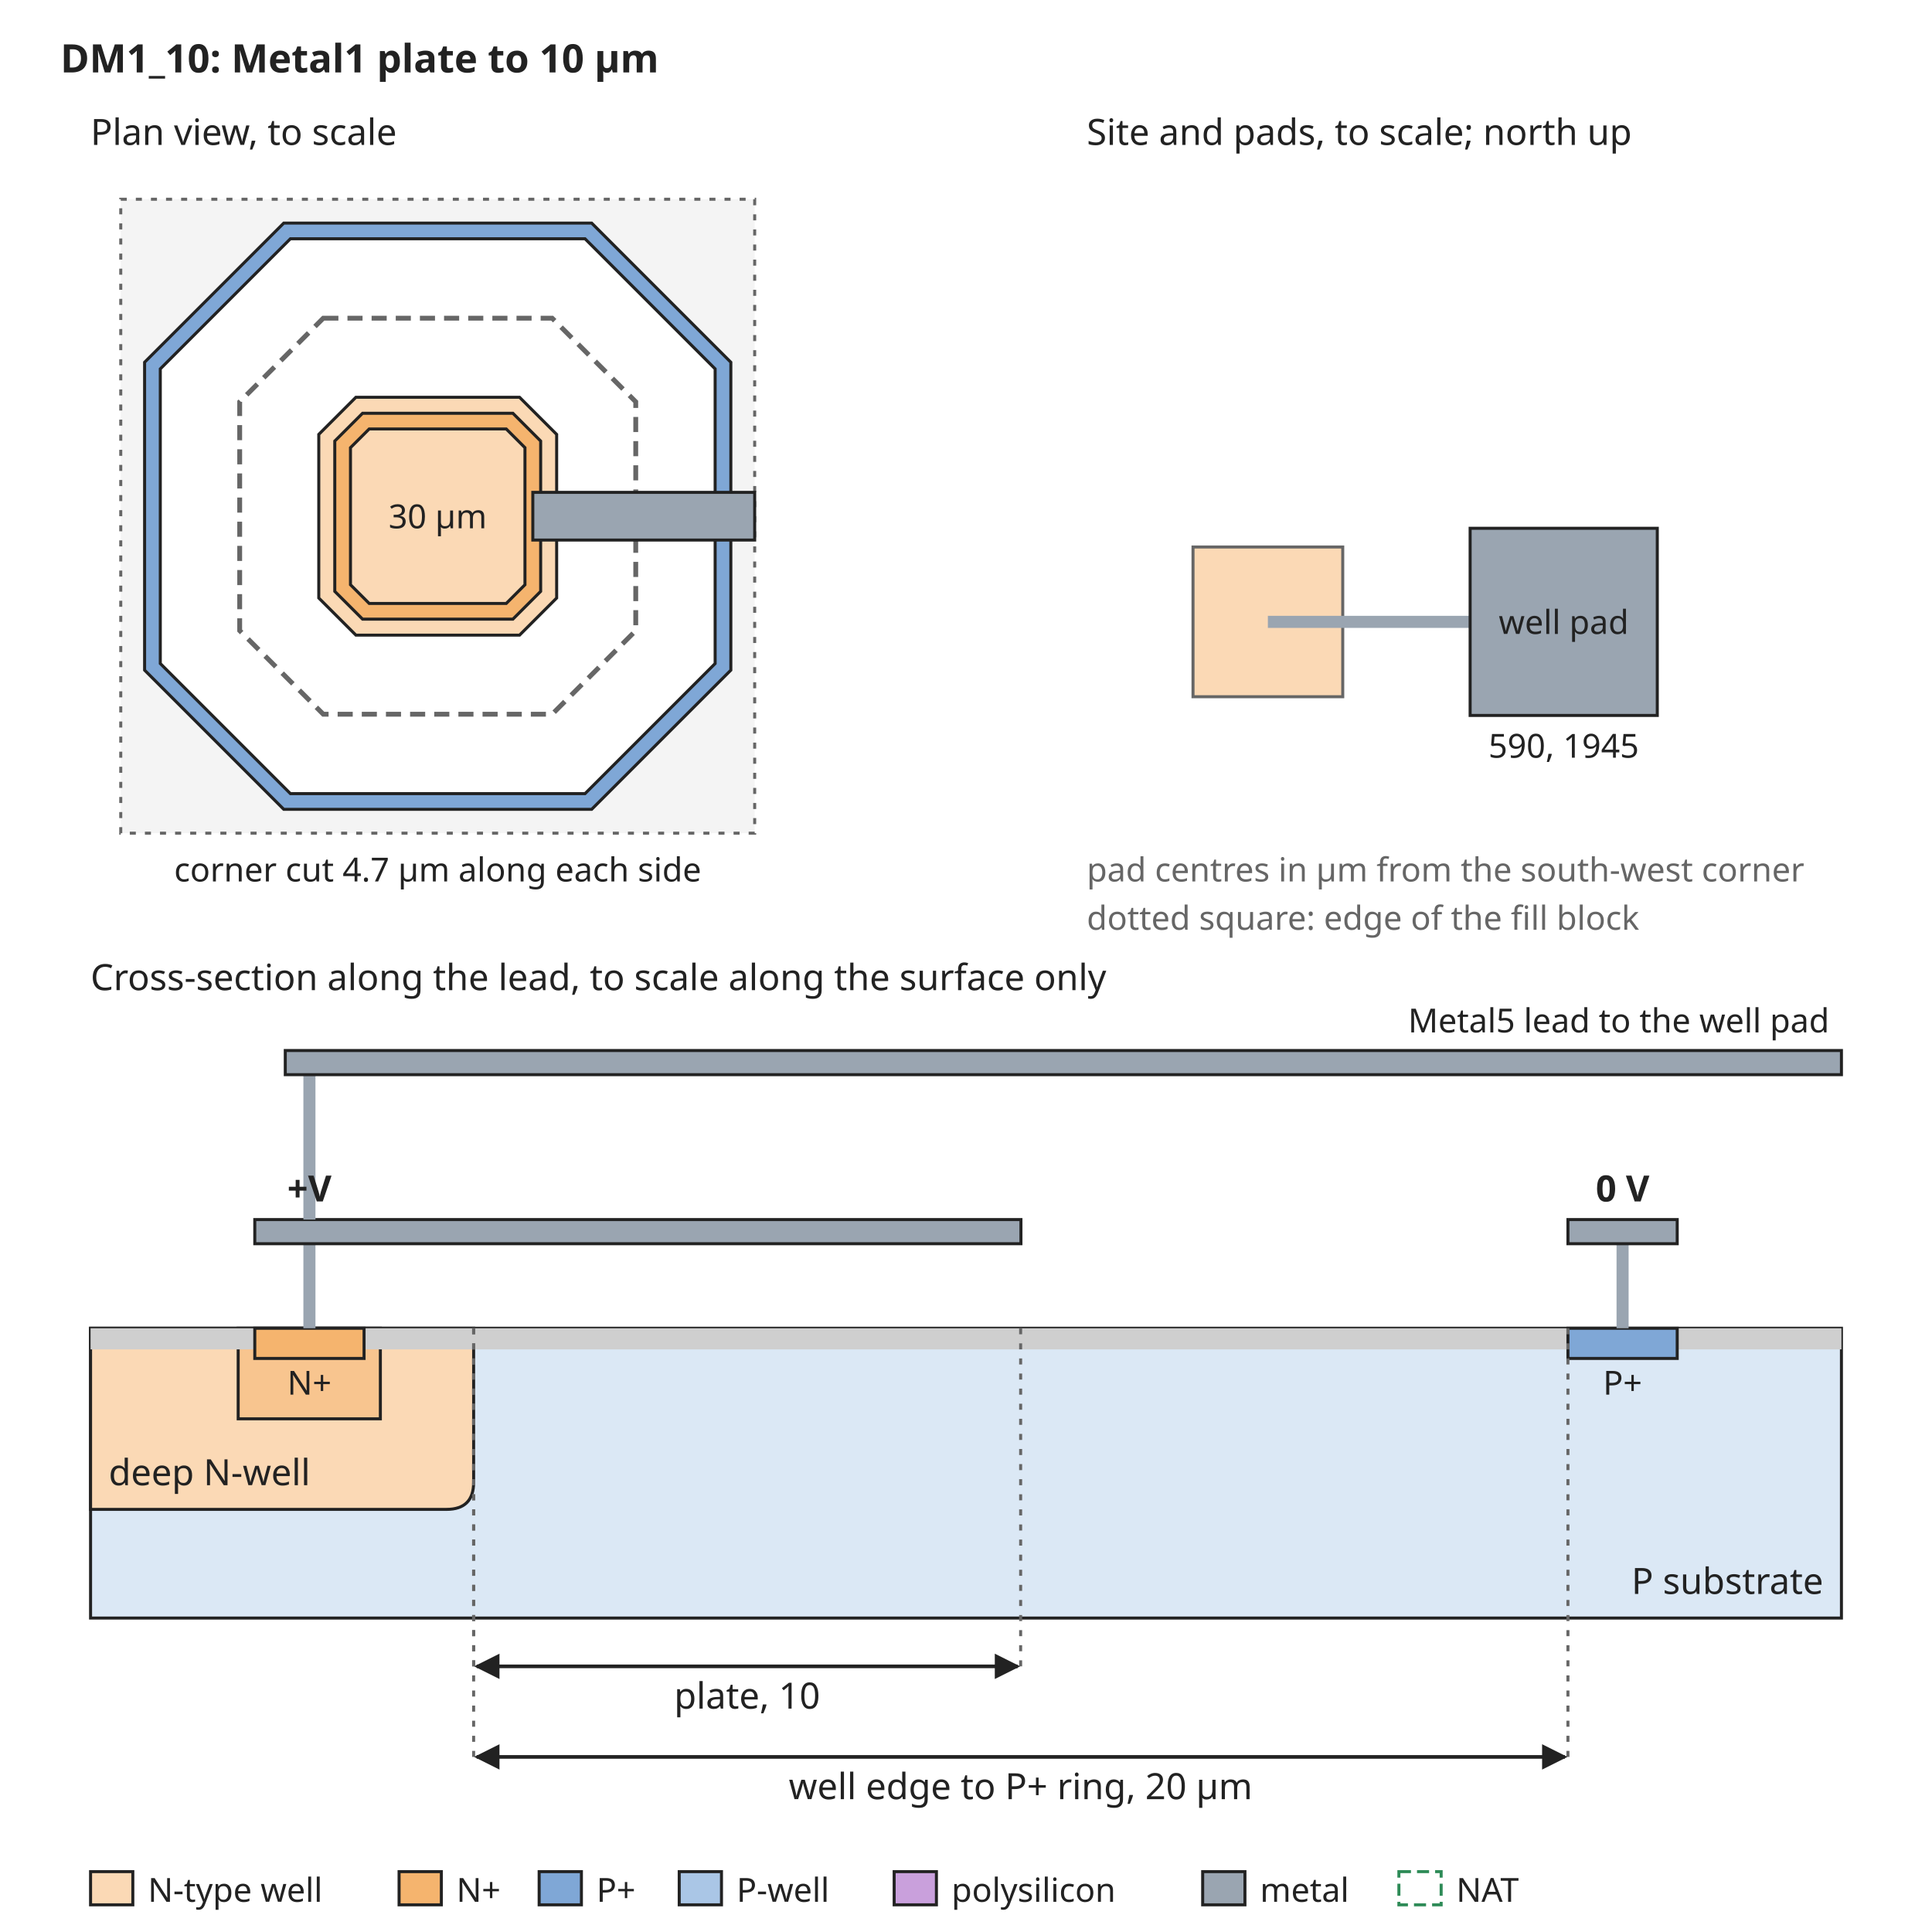
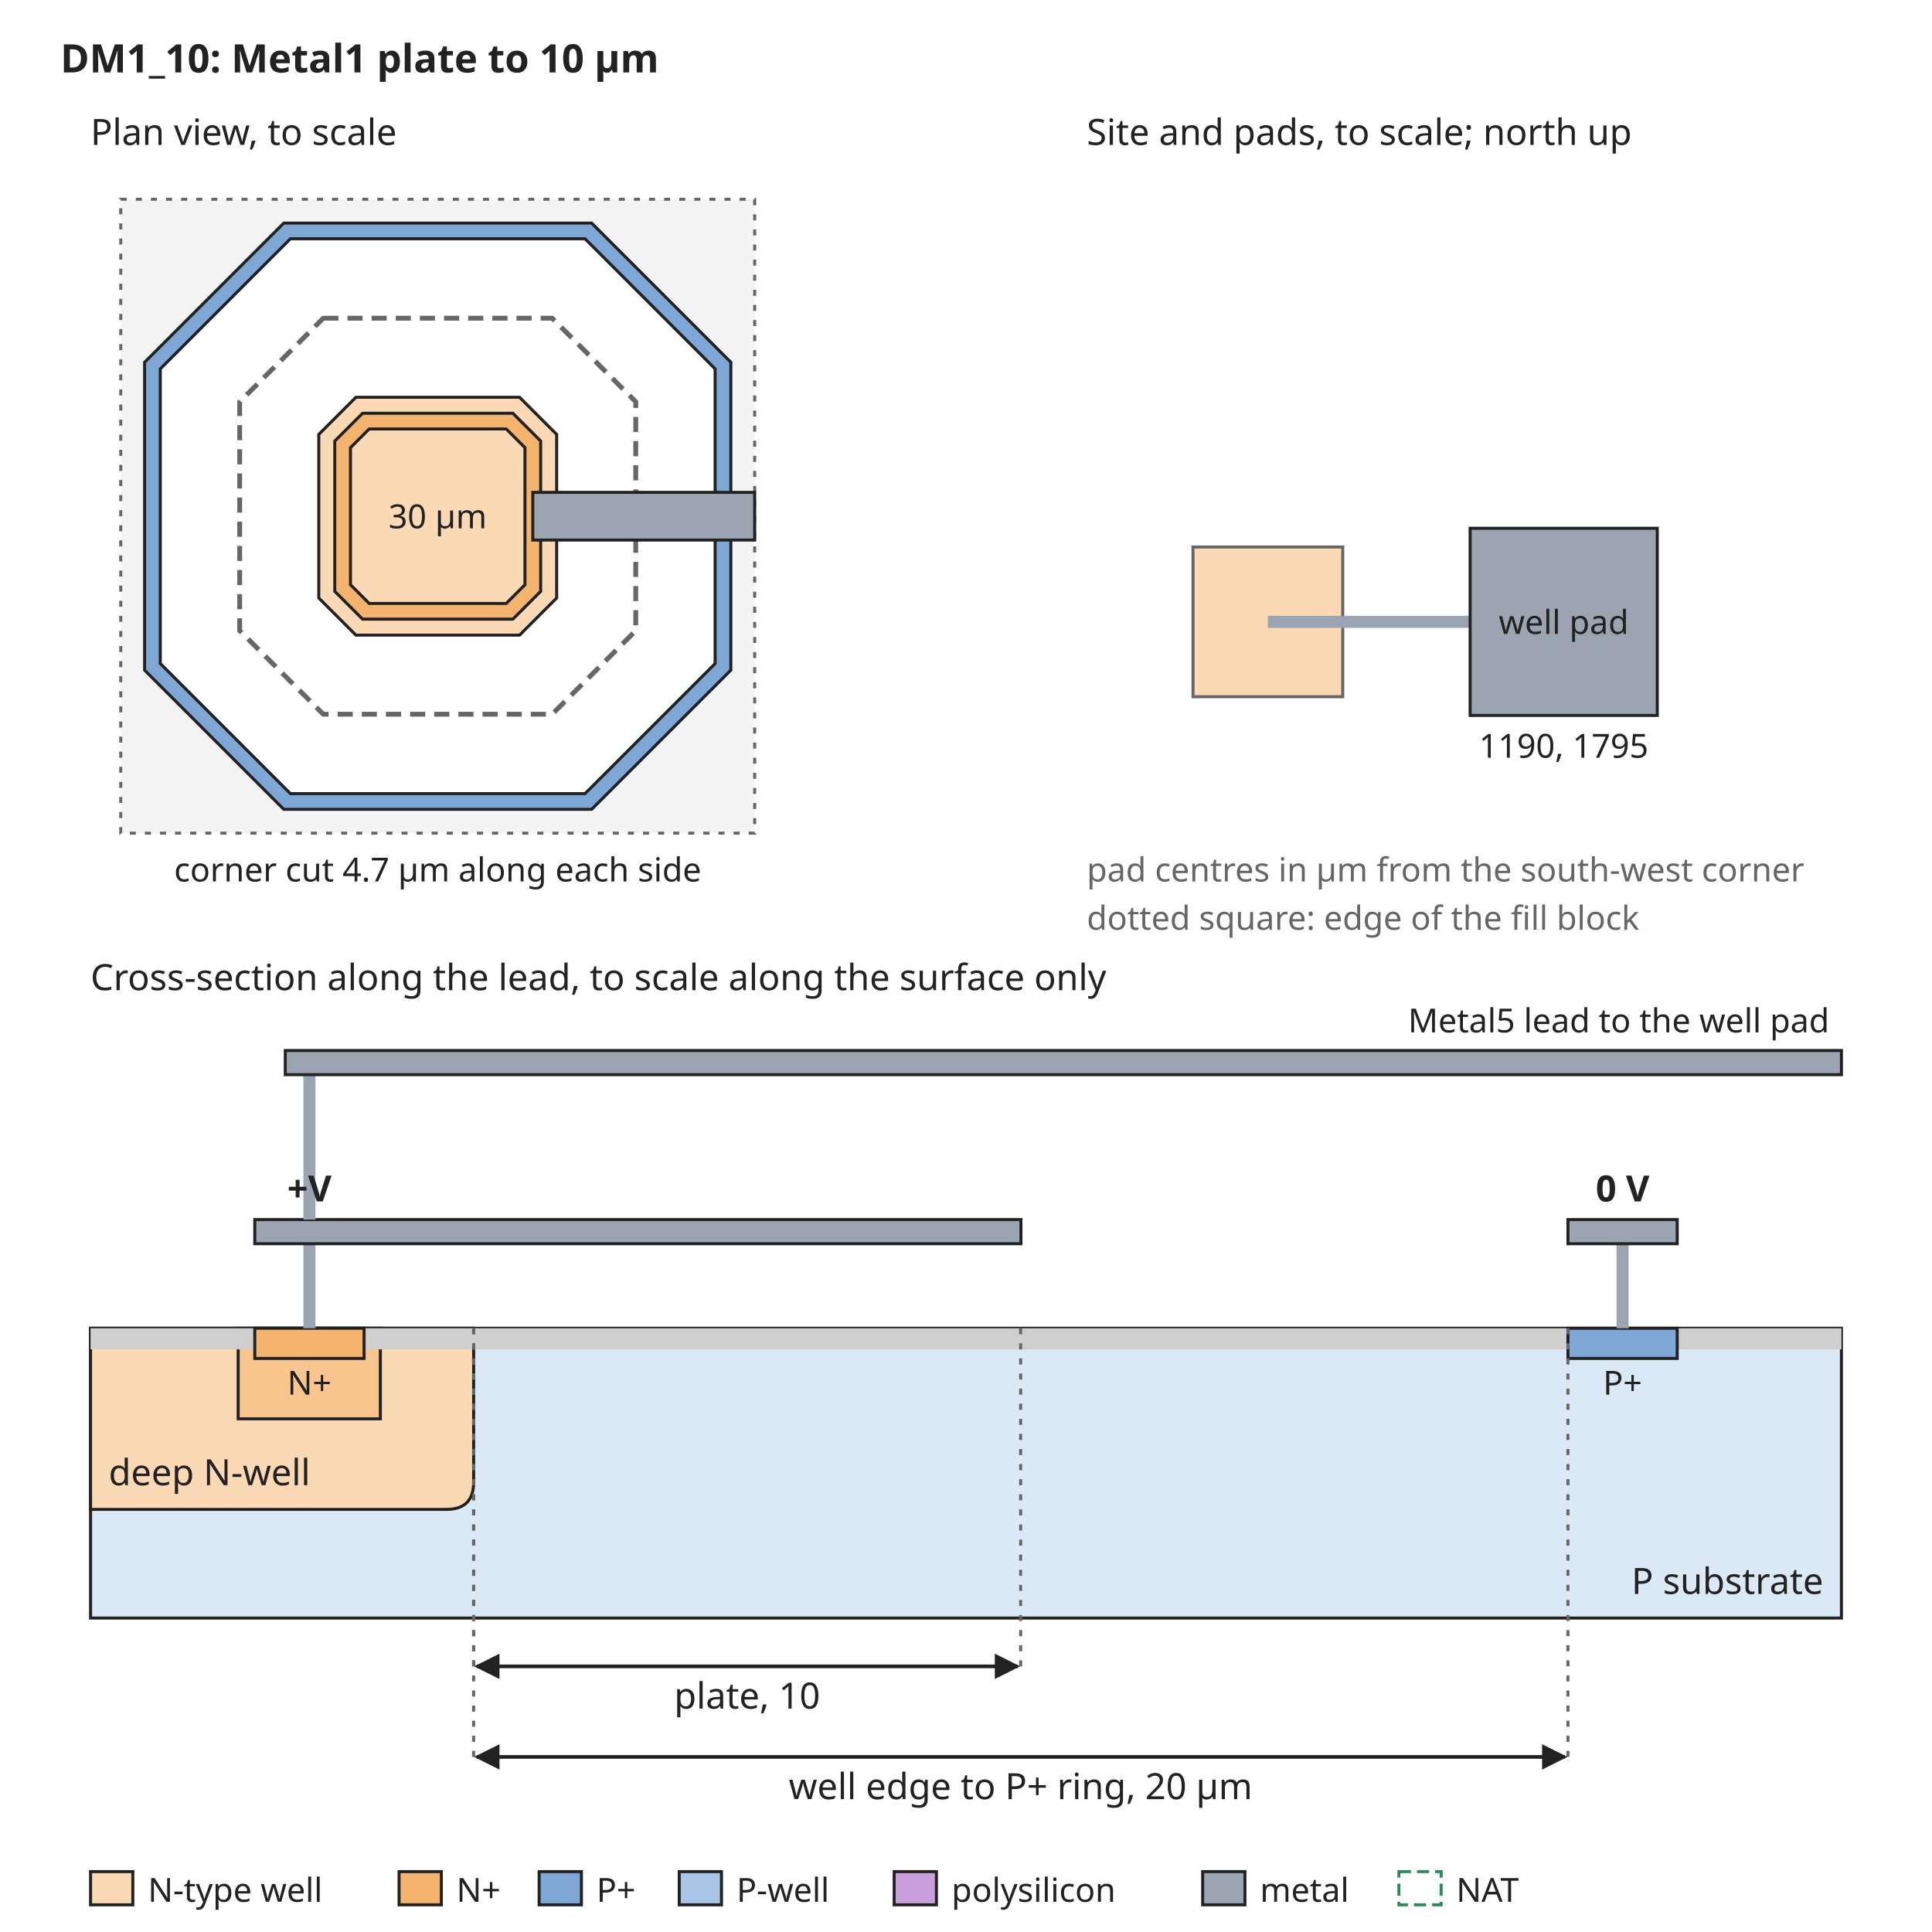
<svg xmlns="http://www.w3.org/2000/svg" width="640" height="640" viewBox="0 0 640 640" font-family="sans-serif" font-size="13">
  <rect width="640" height="640" fill="white" />
  <defs>
    <marker id="arrow" viewBox="0 0 10 10" refX="9" refY="5" markerWidth="7" markerHeight="7" orient="auto-start-reverse">
      <path d="M0,0 L10,5 L0,10 z" fill="#222222" />
    </marker>
  </defs>
  <text x="20" y="24" text-anchor="start" font-size="13" font-weight="bold" fill="#222222">DM1_10: Metal1 plate to 10 µm</text>
  <rect x="40" y="66" width="210" height="210" rx="0" fill="#f4f4f4" stroke="#666666" stroke-dasharray="2 3" />
  <path d="M94.0,73.9 L196.0,73.9 L242.1,120.0 L242.1,222.0 L196.0,268.1 L94.0,268.1 L47.9,222.0 L47.9,120.0 Z" fill="#7fa7d6" stroke="#222222" stroke-width="1" />
  <path d="M96.2,79.1 L193.8,79.1 L236.9,122.2 L236.9,219.8 L193.8,262.9 L96.2,262.9 L53.1,219.8 L53.1,122.2 Z" fill="white" stroke="#222222" stroke-width="1" />
  <path d="M117.9,131.6 L172.1,131.6 L184.4,143.9 L184.4,198.1 L172.1,210.4 L117.9,210.4 L105.6,198.1 L105.6,143.9 Z" fill="#fbd9b5" stroke="#222222" stroke-width="1" />
  <path d="M120.1,136.9 L169.9,136.9 L179.1,146.1 L179.1,195.9 L169.9,205.1 L120.1,205.1 L110.9,195.9 L110.9,146.1 Z" fill="#f5b46e" stroke="#222222" stroke-width="1" />
  <path d="M122.3,142.1 L167.7,142.1 L173.9,148.3 L173.9,193.7 L167.7,199.9 L122.3,199.9 L116.1,193.7 L116.1,148.3 Z" fill="#fbd9b5" stroke="#222222" stroke-width="1" />
  <path d="M107.1,105.4 L182.9,105.4 L210.6,133.1 L210.6,208.9 L182.9,236.6 L107.1,236.6 L79.4,208.9 L79.4,133.1 Z" fill="none" stroke="#666666" stroke-width="1.6" stroke-dasharray="5 3" />
  <text x="145" y="175" text-anchor="middle" font-size="11" font-weight="normal" fill="#222222">30 µm</text>
  <rect x="176.5" y="163.1" width="73.5" height="15.8" rx="0" fill="#9aa5b1" stroke="#222222" />
  <text x="30" y="48" text-anchor="start" font-size="12" font-weight="normal" fill="#222222">Plan view, to scale</text>
  <text x="145" y="292" text-anchor="middle" font-size="11" font-weight="normal" fill="#222222">corner cut 4.7 µm along each side</text>
  <text x="360" y="48" text-anchor="start" font-size="12" font-weight="normal" fill="#222222">Site and pads, to scale; north up</text>
  <rect x="395.2" y="181.2" width="49.6" height="49.6" rx="0" fill="#fbd9b5" stroke="#666666" />
  <rect x="420" y="204" width="67.0" height="4" rx="0" fill="#9aa5b1" stroke="none" />
  <rect x="487.0" y="175.0" width="62.0" height="62.0" rx="0" fill="#9aa5b1" stroke="#222222" />
  <text x="518.0" y="210" text-anchor="middle" font-size="11" font-weight="normal" fill="#222222">well pad</text>
-   <text x="518.0" y="251.0" text-anchor="middle" font-size="11" font-weight="normal" fill="#222222">590, 1945</text>
+   <text x="518.0" y="251.0" text-anchor="middle" font-size="11" font-weight="normal" fill="#222222">1190, 1795</text>
  <text x="360" y="292" text-anchor="start" font-size="11" font-weight="normal" fill="#666666">pad centres in µm from the south-west corner</text>
  <text x="360" y="308" text-anchor="start" font-size="11" font-weight="normal" fill="#666666">dotted square: edge of the fill block</text>
  <text x="30" y="328" text-anchor="start" font-size="12" font-weight="normal" fill="#222222">Cross-section along the lead, to scale along the surface only</text>
  <rect x="30" y="440" width="580" height="96" rx="0" fill="#dbe8f5" stroke="#222222" />
  <path d="M30.0,440 L30.0,500 L147.9,500 Q156.9,500 156.9,491 L156.9,440 Z" fill="#fbd9b5" stroke="#222222" />
  <text x="36" y="492" text-anchor="start" font-size="12" font-weight="normal" fill="#222222">deep N-well</text>
  <rect x="78.9" y="440" width="47.1" height="30" rx="0" fill="#f8c58f" stroke="#222222" />
  <rect x="30.0" y="440" width="54.4" height="7" rx="0" fill="#cfcfcf" stroke="none" />
  <rect x="120.6" y="440" width="398.8" height="7" rx="0" fill="#cfcfcf" stroke="none" />
  <rect x="555.6" y="440" width="54.4" height="7" rx="0" fill="#cfcfcf" stroke="none" />
  <rect x="84.4" y="440" width="36.2" height="10" rx="0" fill="#f5b46e" stroke="#222222" />
  <rect x="519.4" y="440" width="36.2" height="10" rx="0" fill="#7fa7d6" stroke="#222222" />
  <text x="102.5" y="462" text-anchor="middle" font-size="11" font-weight="normal" fill="#222222">N+</text>
  <text x="537.5" y="462" text-anchor="middle" font-size="11" font-weight="normal" fill="#222222">P+</text>
  <text x="604" y="528" text-anchor="end" font-size="12" font-weight="normal" fill="#222222">P substrate</text>
  <rect x="100.5" y="412" width="4" height="28" rx="0" fill="#9aa5b1" stroke="none" />
  <rect x="84.4" y="404" width="253.8" height="8" rx="0" fill="#9aa5b1" stroke="#222222" />
  <rect x="535.5" y="412" width="4" height="28" rx="0" fill="#9aa5b1" stroke="none" />
  <rect x="519.4" y="404" width="36.2" height="8" rx="0" fill="#9aa5b1" stroke="#222222" />
  <text x="537.5" y="398" text-anchor="middle" font-size="12" font-weight="bold" fill="#222222">0 V</text>
  <rect x="100.5" y="356" width="4" height="48" rx="0" fill="#9aa5b1" stroke="none" />
  <rect x="94.5" y="348" width="515.5" height="8" rx="0" fill="#9aa5b1" stroke="#222222" />
  <text x="606" y="342" text-anchor="end" font-size="11" font-weight="normal" fill="#222222">Metal5 lead to the well pad</text>
  <text x="102.5" y="398" text-anchor="middle" font-size="12" font-weight="bold" fill="#222222">+V</text>
  <line x1="156.9" y1="440" x2="156.9" y2="552" stroke="#666666" stroke-width="1" stroke-dasharray="2 3" />
  <line x1="338.1" y1="440" x2="338.1" y2="552" stroke="#666666" stroke-width="1" stroke-dasharray="2 3" />
  <line x1="157.9" y1="552" x2="337.1" y2="552" stroke="#222222" stroke-width="1.2" marker-end="url(#arrow)" marker-start="url(#arrow)" />
  <text x="247.5" y="566" text-anchor="middle" font-size="12" font-weight="normal" fill="#222222">plate, 10</text>
  <line x1="156.9" y1="440" x2="156.9" y2="582" stroke="#666666" stroke-width="1" stroke-dasharray="2 3" />
  <line x1="519.4" y1="440" x2="519.4" y2="582" stroke="#666666" stroke-width="1" stroke-dasharray="2 3" />
  <line x1="157.9" y1="582" x2="518.4" y2="582" stroke="#222222" stroke-width="1.2" marker-end="url(#arrow)" marker-start="url(#arrow)" />
  <text x="338.1" y="596" text-anchor="middle" font-size="12" font-weight="normal" fill="#222222">well edge to P+ ring, 20 µm</text>
  <rect x="30" y="620" width="14" height="11" rx="0" fill="#fbd9b5" stroke="#222222" />
  <text x="49" y="630" text-anchor="start" font-size="11" font-weight="normal" fill="#222222">N-type well</text>
  <rect x="132.2" y="620" width="14" height="11" rx="0" fill="#f5b46e" stroke="#222222" />
  <text x="151.2" y="630" text-anchor="start" font-size="11" font-weight="normal" fill="#222222">N+</text>
  <rect x="178.6" y="620" width="14" height="11" rx="0" fill="#7fa7d6" stroke="#222222" />
  <text x="197.6" y="630" text-anchor="start" font-size="11" font-weight="normal" fill="#222222">P+</text>
  <rect x="225.0" y="620" width="14" height="11" rx="0" fill="#aac6e6" stroke="#222222" />
  <text x="244.0" y="630" text-anchor="start" font-size="11" font-weight="normal" fill="#222222">P-well</text>
  <rect x="296.2" y="620" width="14" height="11" rx="0" fill="#c9a0dc" stroke="#222222" />
  <text x="315.2" y="630" text-anchor="start" font-size="11" font-weight="normal" fill="#222222">polysilicon</text>
  <rect x="398.4" y="620" width="14" height="11" rx="0" fill="#9aa5b1" stroke="#222222" />
  <text x="417.4" y="630" text-anchor="start" font-size="11" font-weight="normal" fill="#222222">metal</text>
  <rect x="463.4" y="620" width="14" height="11" rx="0" fill="none" stroke="#2e8b57" stroke-dasharray="4 2" />
  <text x="482.4" y="630" text-anchor="start" font-size="11" font-weight="normal" fill="#222222">NAT</text>
</svg>
